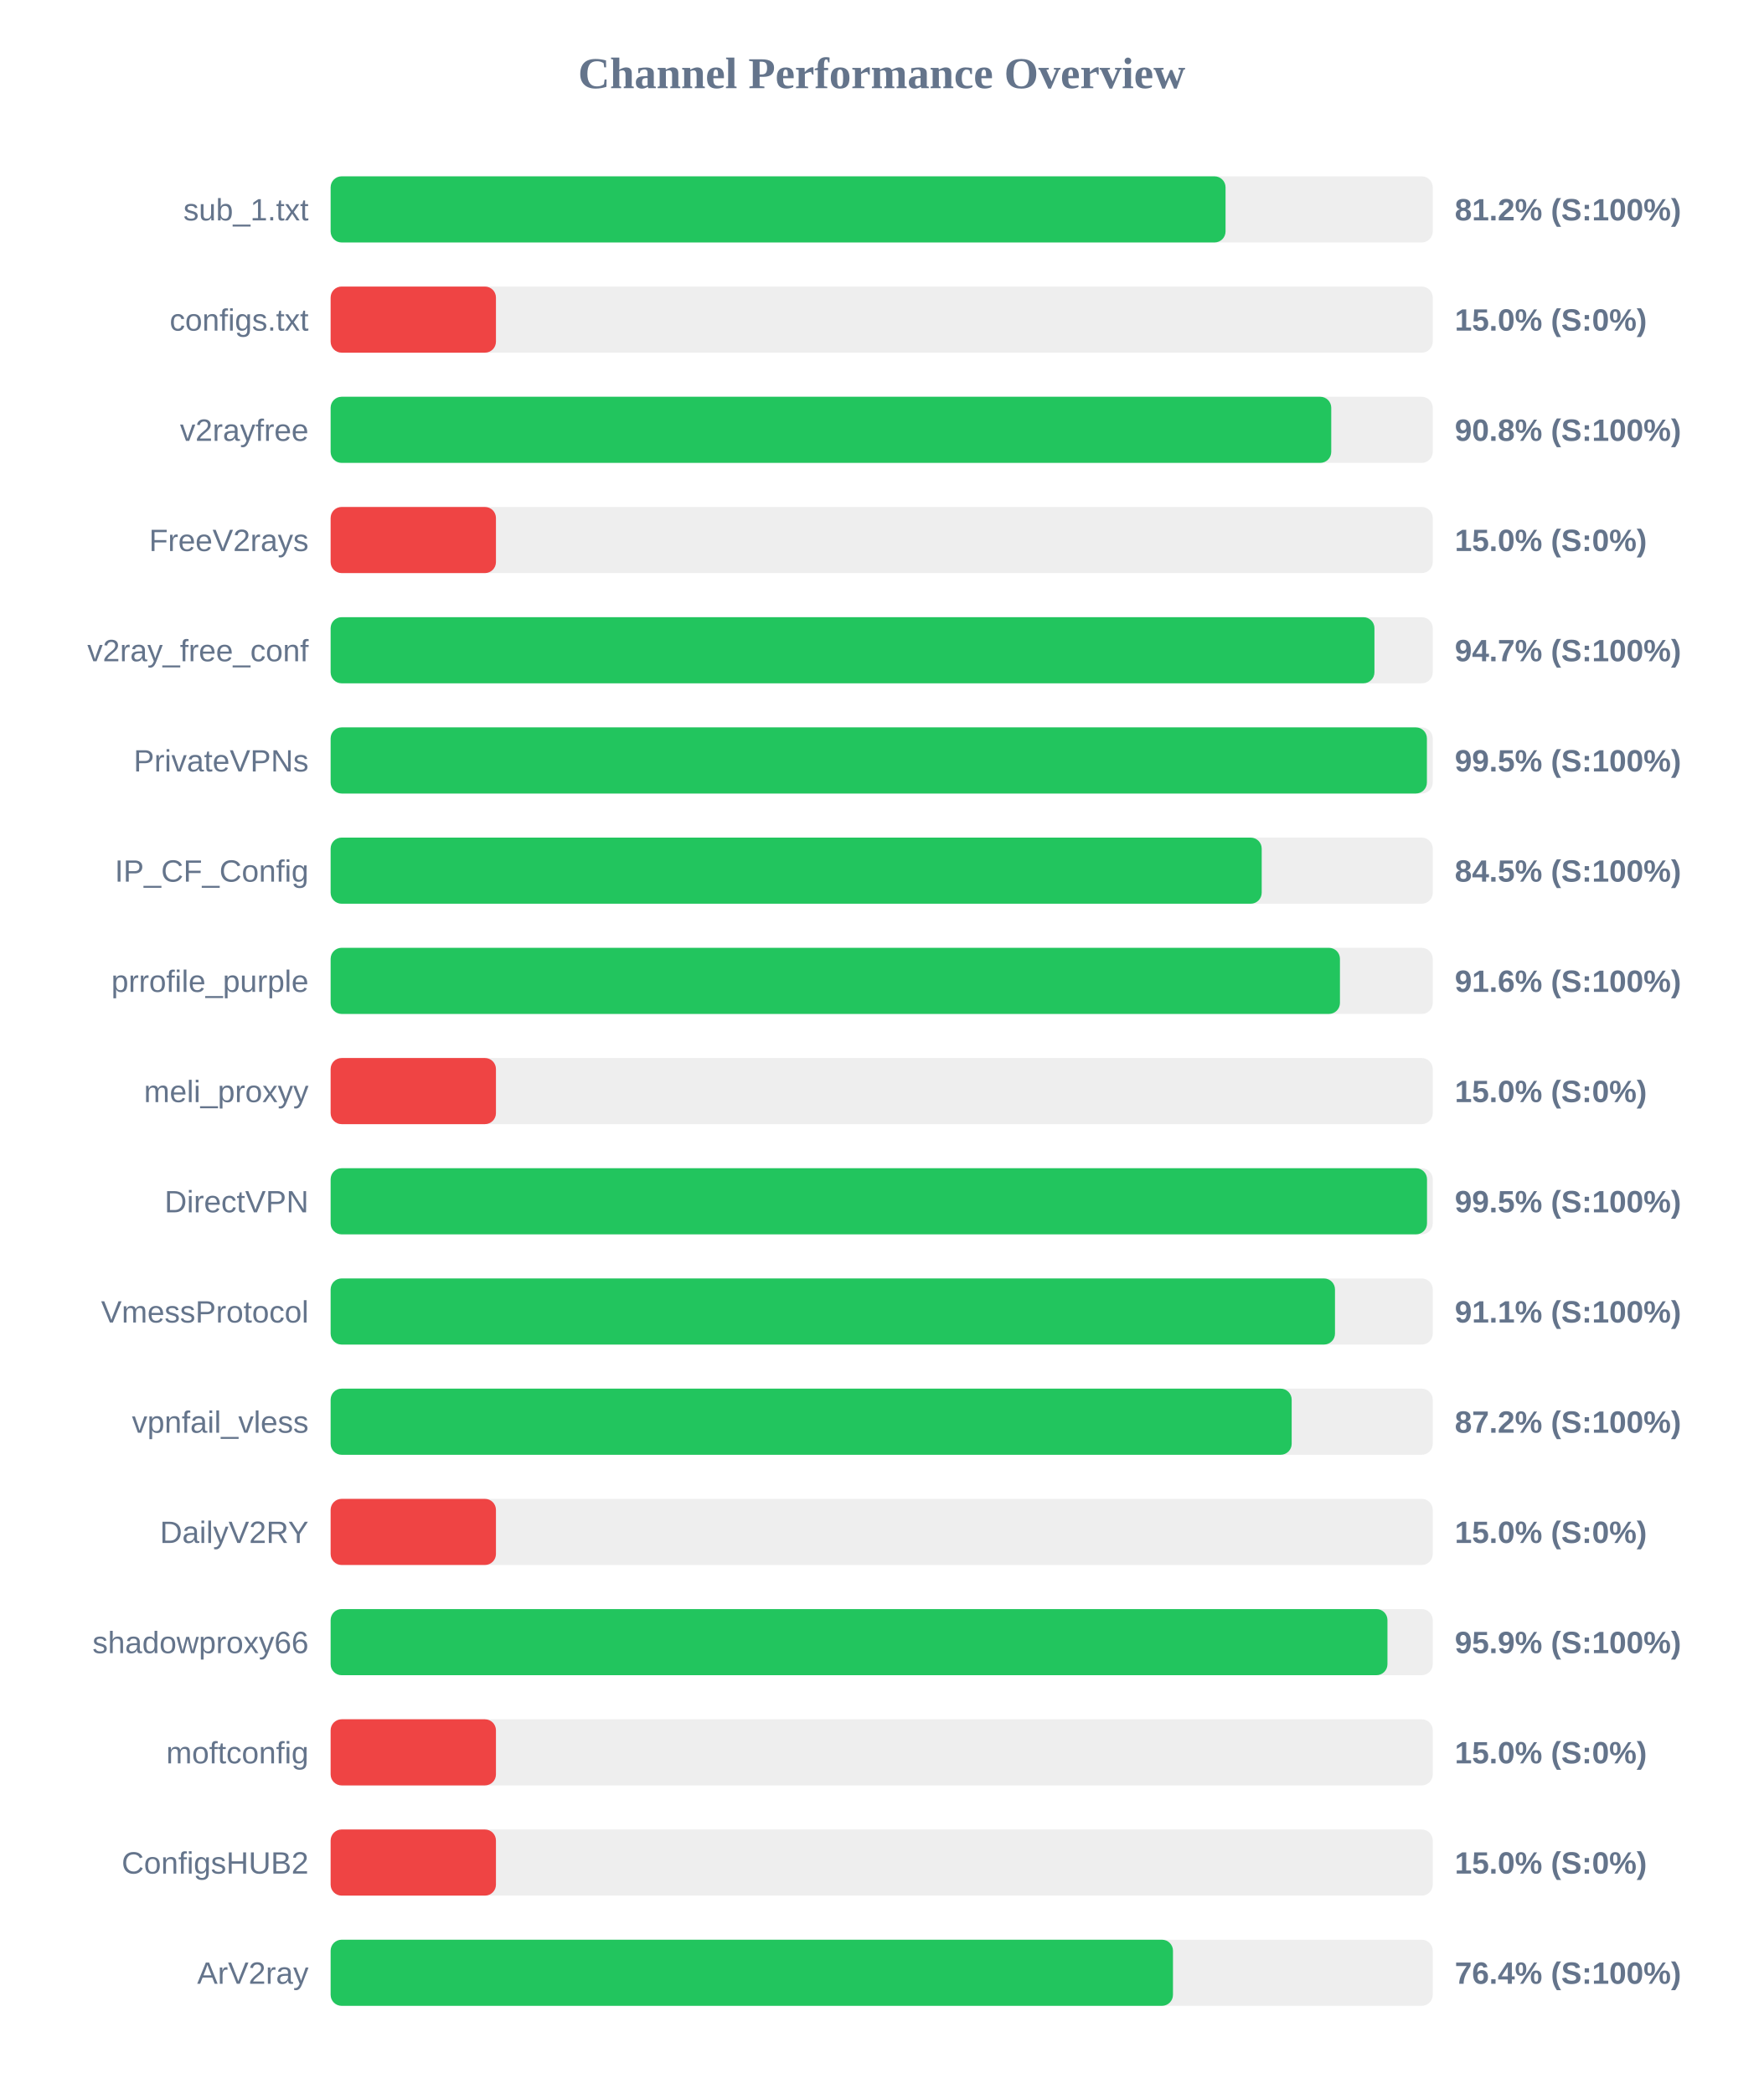
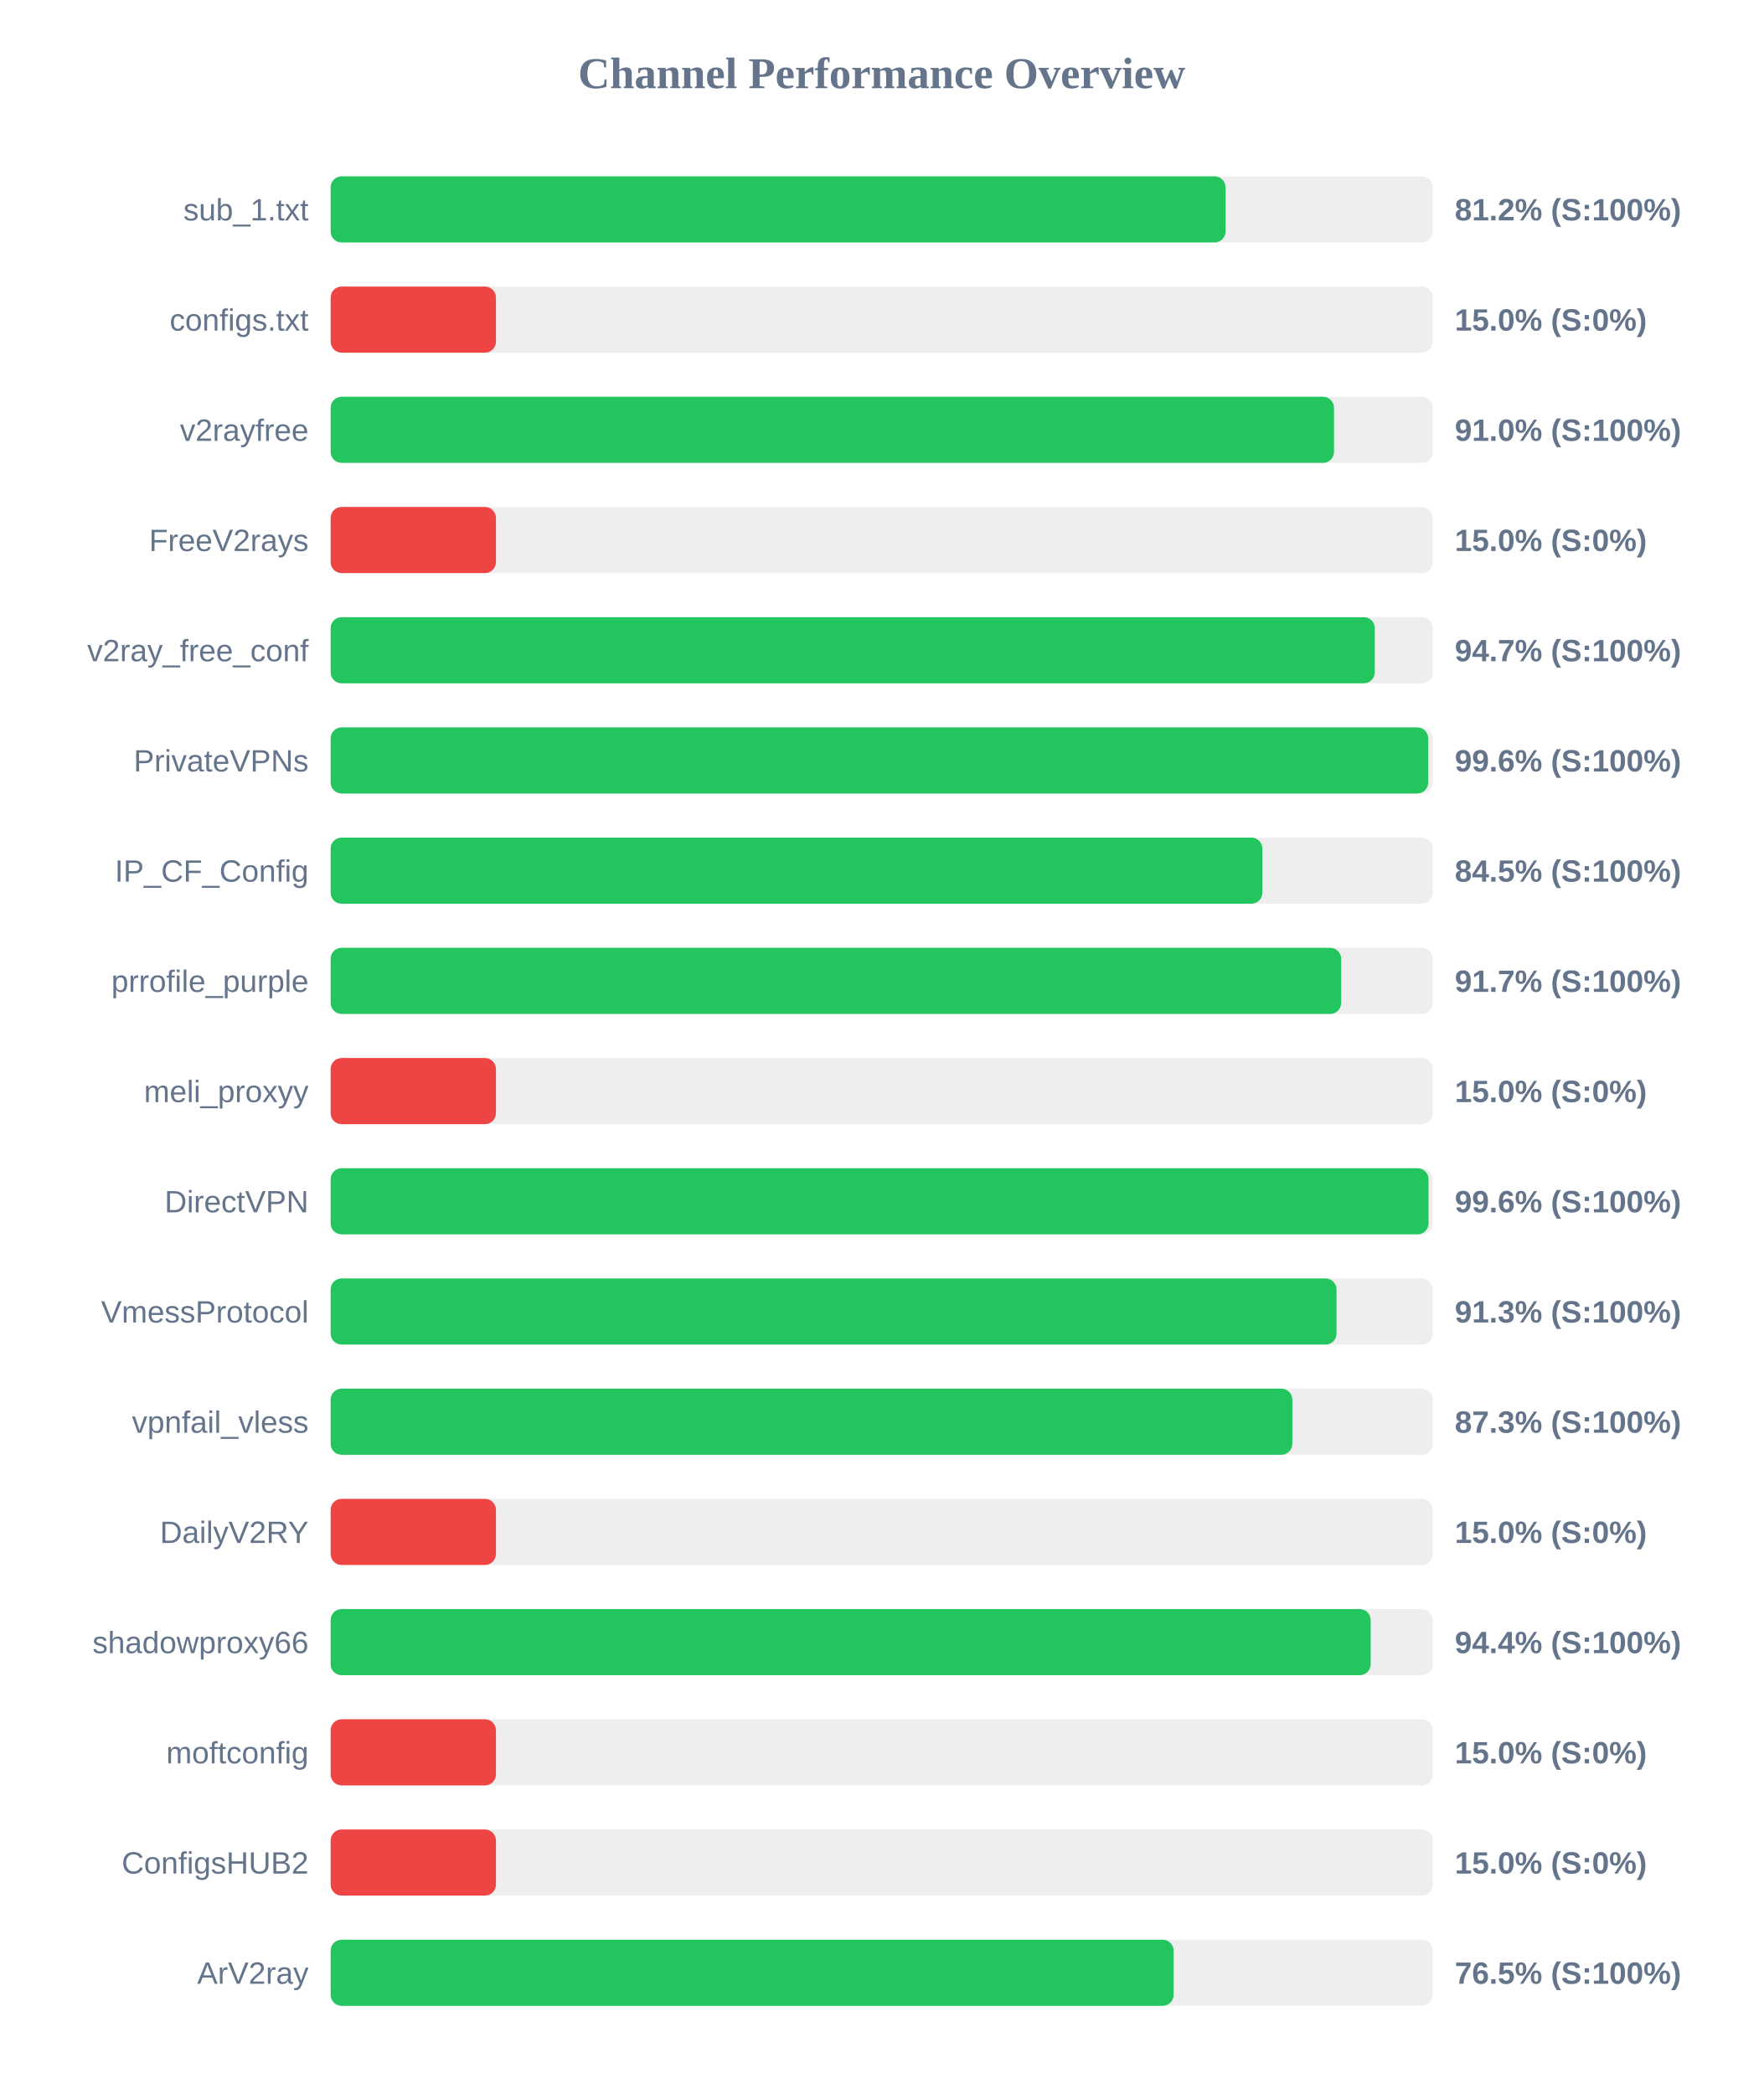
<svg xmlns="http://www.w3.org/2000/svg" width="800" height="950" version="1.1">
  <style>
        .row { font: 14px Arial; fill: #64748b; }
        .score { font: bold 14px Arial; fill: #64748b; }
    </style>
  <text x="400" y="40" text-anchor="middle" font-size="20px" font-weight="bold" fill="#64748b">Channel Performance Overview</text>
  <rect x="150" y="80" width="500" height="30" fill="#eee" rx="5" />
  <rect x="150" y="80" width="406.0" height="30" fill="#22c55e" rx="5" />
  <text x="140" y="100" text-anchor="end" class="row">sub_1.txt</text>
  <text x="660" y="100" text-anchor="start" class="score">81.2% (S:100%)</text>
  <rect x="150" y="130" width="500" height="30" fill="#eee" rx="5" />
  <rect x="150" y="130" width="75.0" height="30" fill="#ef4444" rx="5" />
  <text x="140" y="150" text-anchor="end" class="row">configs.txt</text>
  <text x="660" y="150" text-anchor="start" class="score">15.0% (S:0%)</text>
  <rect x="150" y="180" width="500" height="30" fill="#eee" rx="5" />
-   <rect x="150" y="180" width="453.95" height="30" fill="#22c55e" rx="5" />
+   <rect x="150" y="180" width="455.2" height="30" fill="#22c55e" rx="5" />
  <text x="140" y="200" text-anchor="end" class="row">v2rayfree</text>
-   <text x="660" y="200" text-anchor="start" class="score">90.8% (S:100%)</text>
+   <text x="660" y="200" text-anchor="start" class="score">91.0% (S:100%)</text>
  <rect x="150" y="230" width="500" height="30" fill="#eee" rx="5" />
  <rect x="150" y="230" width="75.0" height="30" fill="#ef4444" rx="5" />
  <text x="140" y="250" text-anchor="end" class="row">FreeV2rays</text>
  <text x="660" y="250" text-anchor="start" class="score">15.0% (S:0%)</text>
  <rect x="150" y="280" width="500" height="30" fill="#eee" rx="5" />
-   <rect x="150" y="280" width="473.55" height="30" fill="#22c55e" rx="5" />
+   <rect x="150" y="280" width="473.7" height="30" fill="#22c55e" rx="5" />
  <text x="140" y="300" text-anchor="end" class="row">v2ray_free_conf</text>
  <text x="660" y="300" text-anchor="start" class="score">94.7% (S:100%)</text>
  <rect x="150" y="330" width="500" height="30" fill="#eee" rx="5" />
-   <rect x="150" y="330" width="497.35" height="30" fill="#22c55e" rx="5" />
+   <rect x="150" y="330" width="497.95" height="30" fill="#22c55e" rx="5" />
  <text x="140" y="350" text-anchor="end" class="row">PrivateVPNs</text>
-   <text x="660" y="350" text-anchor="start" class="score">99.5% (S:100%)</text>
+   <text x="660" y="350" text-anchor="start" class="score">99.6% (S:100%)</text>
  <rect x="150" y="380" width="500" height="30" fill="#eee" rx="5" />
-   <rect x="150" y="380" width="422.4" height="30" fill="#22c55e" rx="5" />
+   <rect x="150" y="380" width="422.7" height="30" fill="#22c55e" rx="5" />
  <text x="140" y="400" text-anchor="end" class="row">IP_CF_Config</text>
  <text x="660" y="400" text-anchor="start" class="score">84.5% (S:100%)</text>
  <rect x="150" y="430" width="500" height="30" fill="#eee" rx="5" />
-   <rect x="150" y="430" width="457.9" height="30" fill="#22c55e" rx="5" />
+   <rect x="150" y="430" width="458.45" height="30" fill="#22c55e" rx="5" />
  <text x="140" y="450" text-anchor="end" class="row">prrofile_purple</text>
-   <text x="660" y="450" text-anchor="start" class="score">91.6% (S:100%)</text>
+   <text x="660" y="450" text-anchor="start" class="score">91.7% (S:100%)</text>
  <rect x="150" y="480" width="500" height="30" fill="#eee" rx="5" />
  <rect x="150" y="480" width="75.0" height="30" fill="#ef4444" rx="5" />
  <text x="140" y="500" text-anchor="end" class="row">meli_proxyy</text>
  <text x="660" y="500" text-anchor="start" class="score">15.0% (S:0%)</text>
  <rect x="150" y="530" width="500" height="30" fill="#eee" rx="5" />
-   <rect x="150" y="530" width="497.4" height="30" fill="#22c55e" rx="5" />
+   <rect x="150" y="530" width="498.1" height="30" fill="#22c55e" rx="5" />
  <text x="140" y="550" text-anchor="end" class="row">DirectVPN</text>
-   <text x="660" y="550" text-anchor="start" class="score">99.5% (S:100%)</text>
+   <text x="660" y="550" text-anchor="start" class="score">99.6% (S:100%)</text>
  <rect x="150" y="580" width="500" height="30" fill="#eee" rx="5" />
-   <rect x="150" y="580" width="455.65" height="30" fill="#22c55e" rx="5" />
+   <rect x="150" y="580" width="456.35" height="30" fill="#22c55e" rx="5" />
  <text x="140" y="600" text-anchor="end" class="row">VmessProtocol</text>
-   <text x="660" y="600" text-anchor="start" class="score">91.1% (S:100%)</text>
+   <text x="660" y="600" text-anchor="start" class="score">91.3% (S:100%)</text>
  <rect x="150" y="630" width="500" height="30" fill="#eee" rx="5" />
-   <rect x="150" y="630" width="436.0" height="30" fill="#22c55e" rx="5" />
+   <rect x="150" y="630" width="436.3" height="30" fill="#22c55e" rx="5" />
  <text x="140" y="650" text-anchor="end" class="row">vpnfail_vless</text>
-   <text x="660" y="650" text-anchor="start" class="score">87.2% (S:100%)</text>
+   <text x="660" y="650" text-anchor="start" class="score">87.3% (S:100%)</text>
  <rect x="150" y="680" width="500" height="30" fill="#eee" rx="5" />
  <rect x="150" y="680" width="75.0" height="30" fill="#ef4444" rx="5" />
  <text x="140" y="700" text-anchor="end" class="row">DailyV2RY</text>
  <text x="660" y="700" text-anchor="start" class="score">15.0% (S:0%)</text>
  <rect x="150" y="730" width="500" height="30" fill="#eee" rx="5" />
-   <rect x="150" y="730" width="479.45" height="30" fill="#22c55e" rx="5" />
+   <rect x="150" y="730" width="471.85" height="30" fill="#22c55e" rx="5" />
  <text x="140" y="750" text-anchor="end" class="row">shadowproxy66</text>
-   <text x="660" y="750" text-anchor="start" class="score">95.9% (S:100%)</text>
+   <text x="660" y="750" text-anchor="start" class="score">94.4% (S:100%)</text>
  <rect x="150" y="780" width="500" height="30" fill="#eee" rx="5" />
  <rect x="150" y="780" width="75.0" height="30" fill="#ef4444" rx="5" />
  <text x="140" y="800" text-anchor="end" class="row">moftconfig</text>
  <text x="660" y="800" text-anchor="start" class="score">15.0% (S:0%)</text>
  <rect x="150" y="830" width="500" height="30" fill="#eee" rx="5" />
  <rect x="150" y="830" width="75.0" height="30" fill="#ef4444" rx="5" />
  <text x="140" y="850" text-anchor="end" class="row">ConfigsHUB2</text>
  <text x="660" y="850" text-anchor="start" class="score">15.0% (S:0%)</text>
  <rect x="150" y="880" width="500" height="30" fill="#eee" rx="5" />
-   <rect x="150" y="880" width="382.15" height="30" fill="#22c55e" rx="5" />
+   <rect x="150" y="880" width="382.45" height="30" fill="#22c55e" rx="5" />
  <text x="140" y="900" text-anchor="end" class="row">ArV2ray</text>
-   <text x="660" y="900" text-anchor="start" class="score">76.4% (S:100%)</text>
+   <text x="660" y="900" text-anchor="start" class="score">76.5% (S:100%)</text>
</svg>
